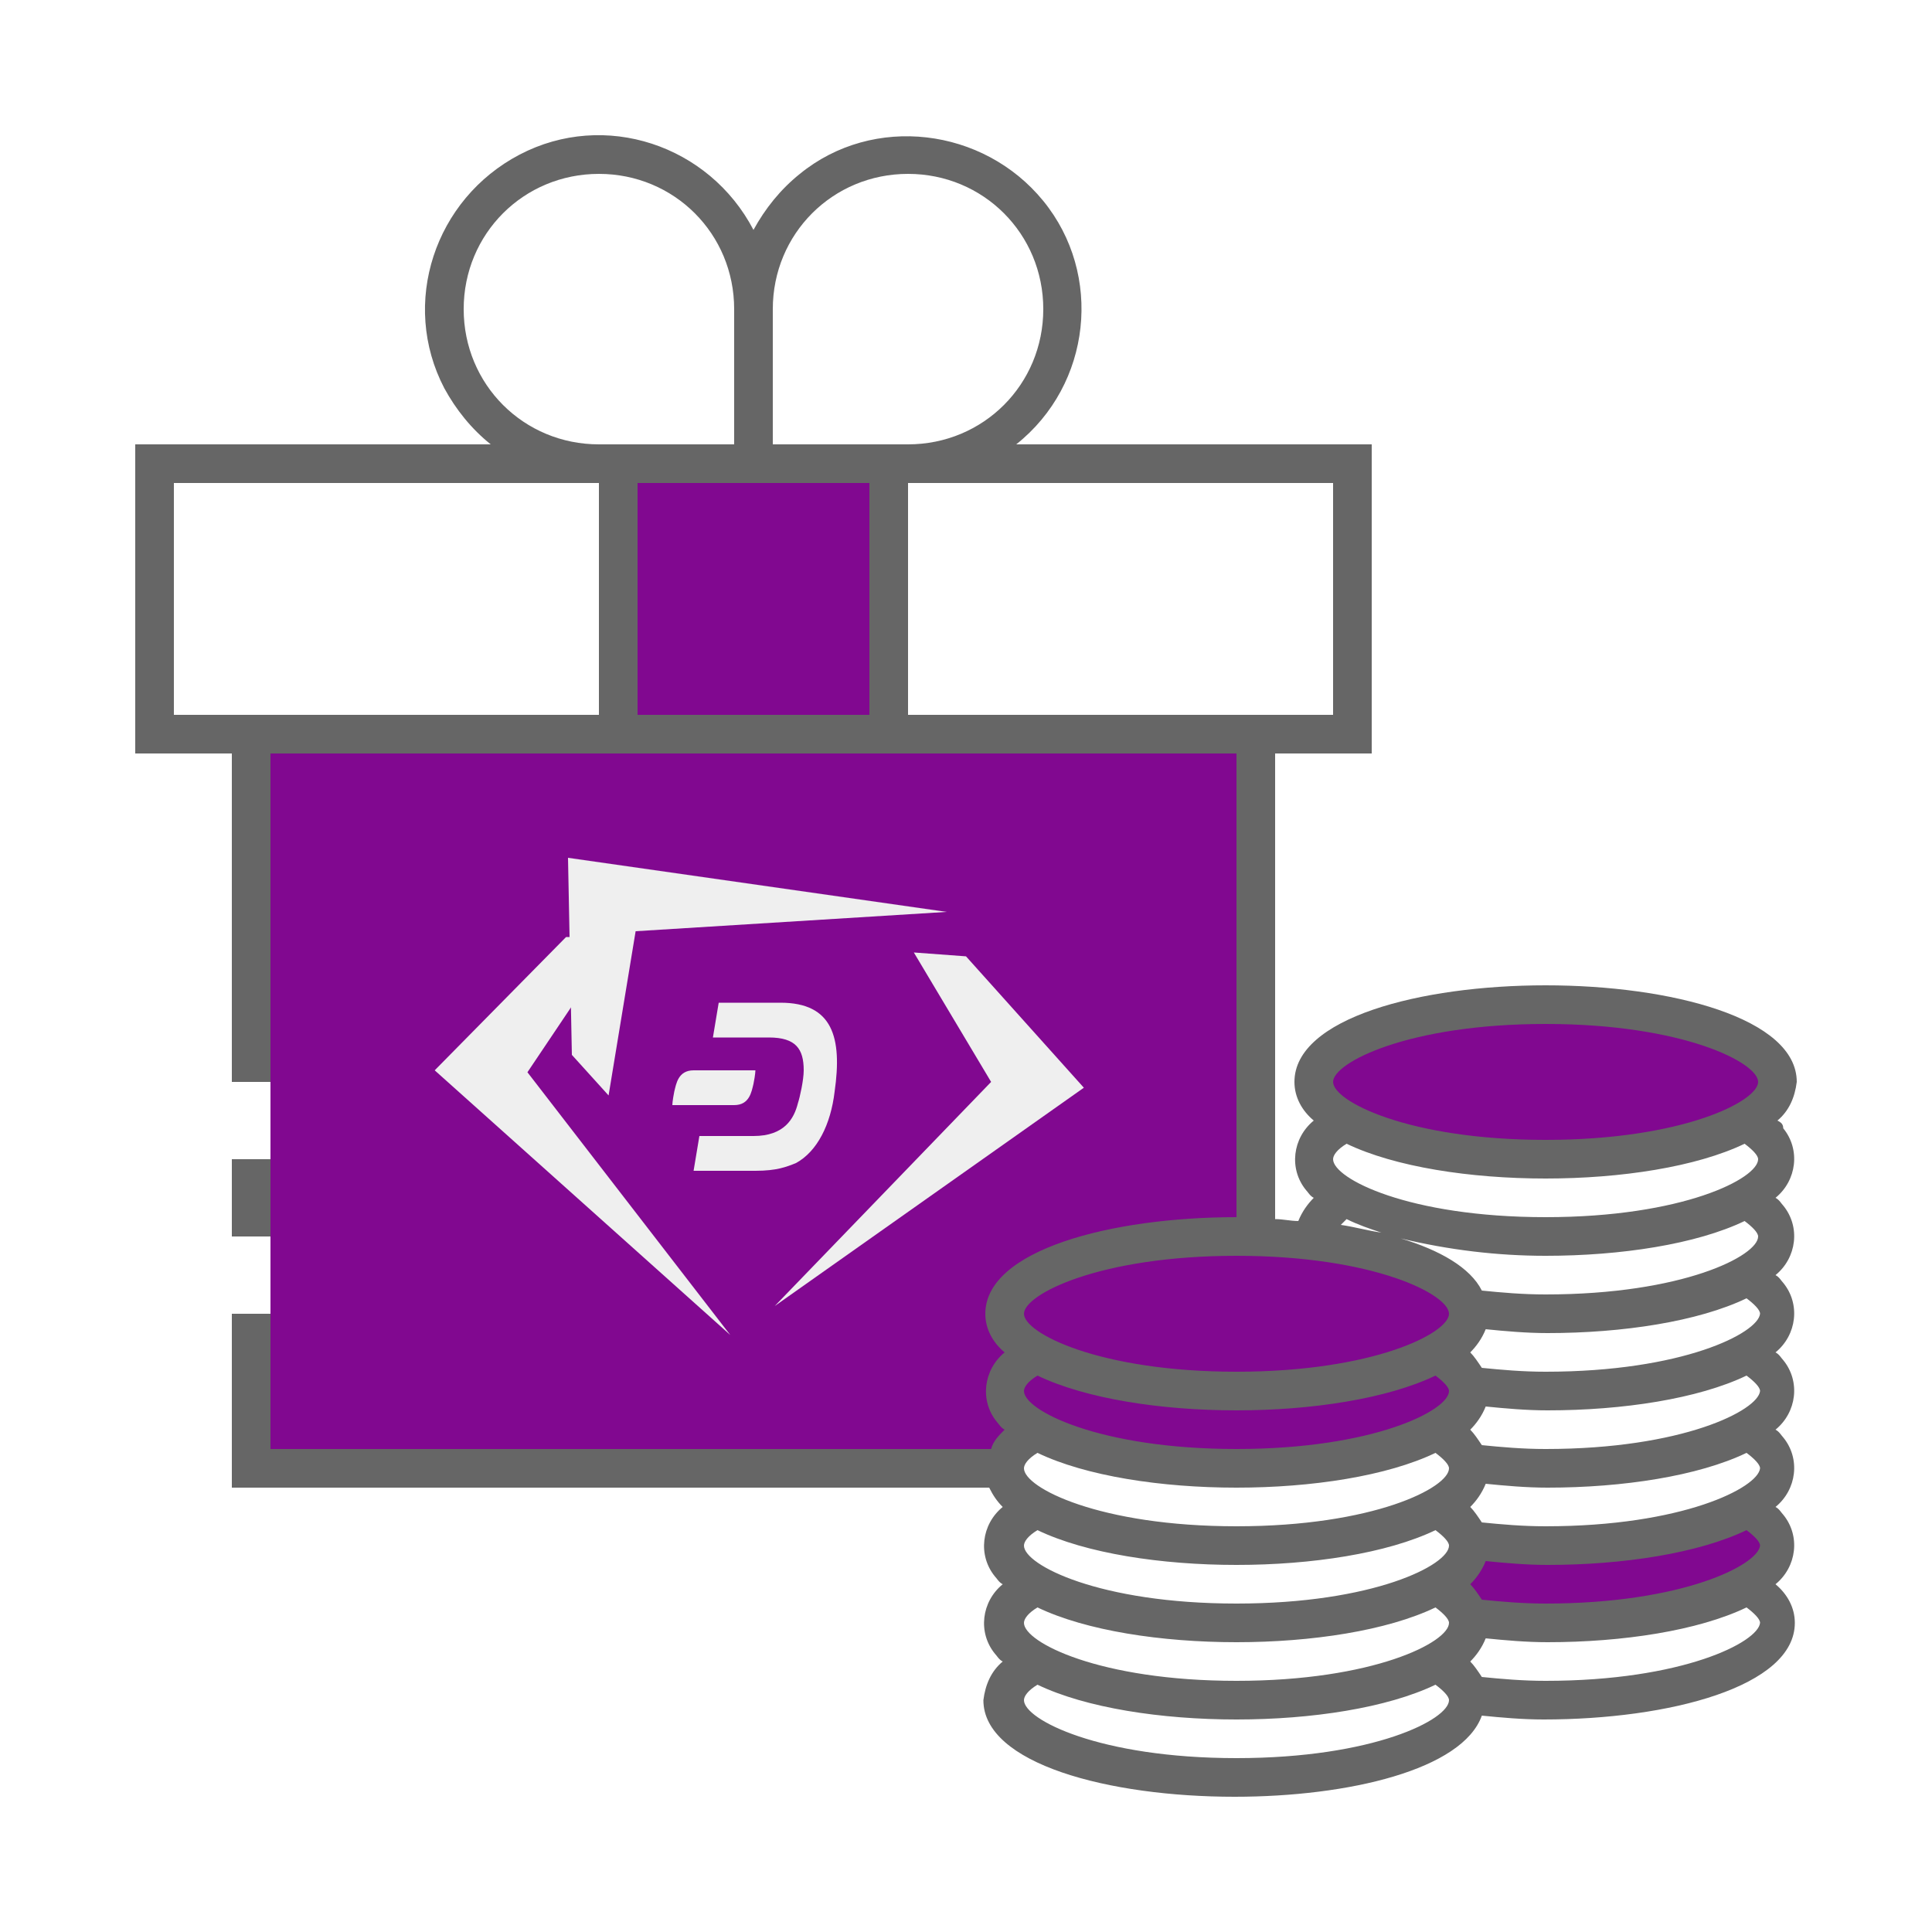
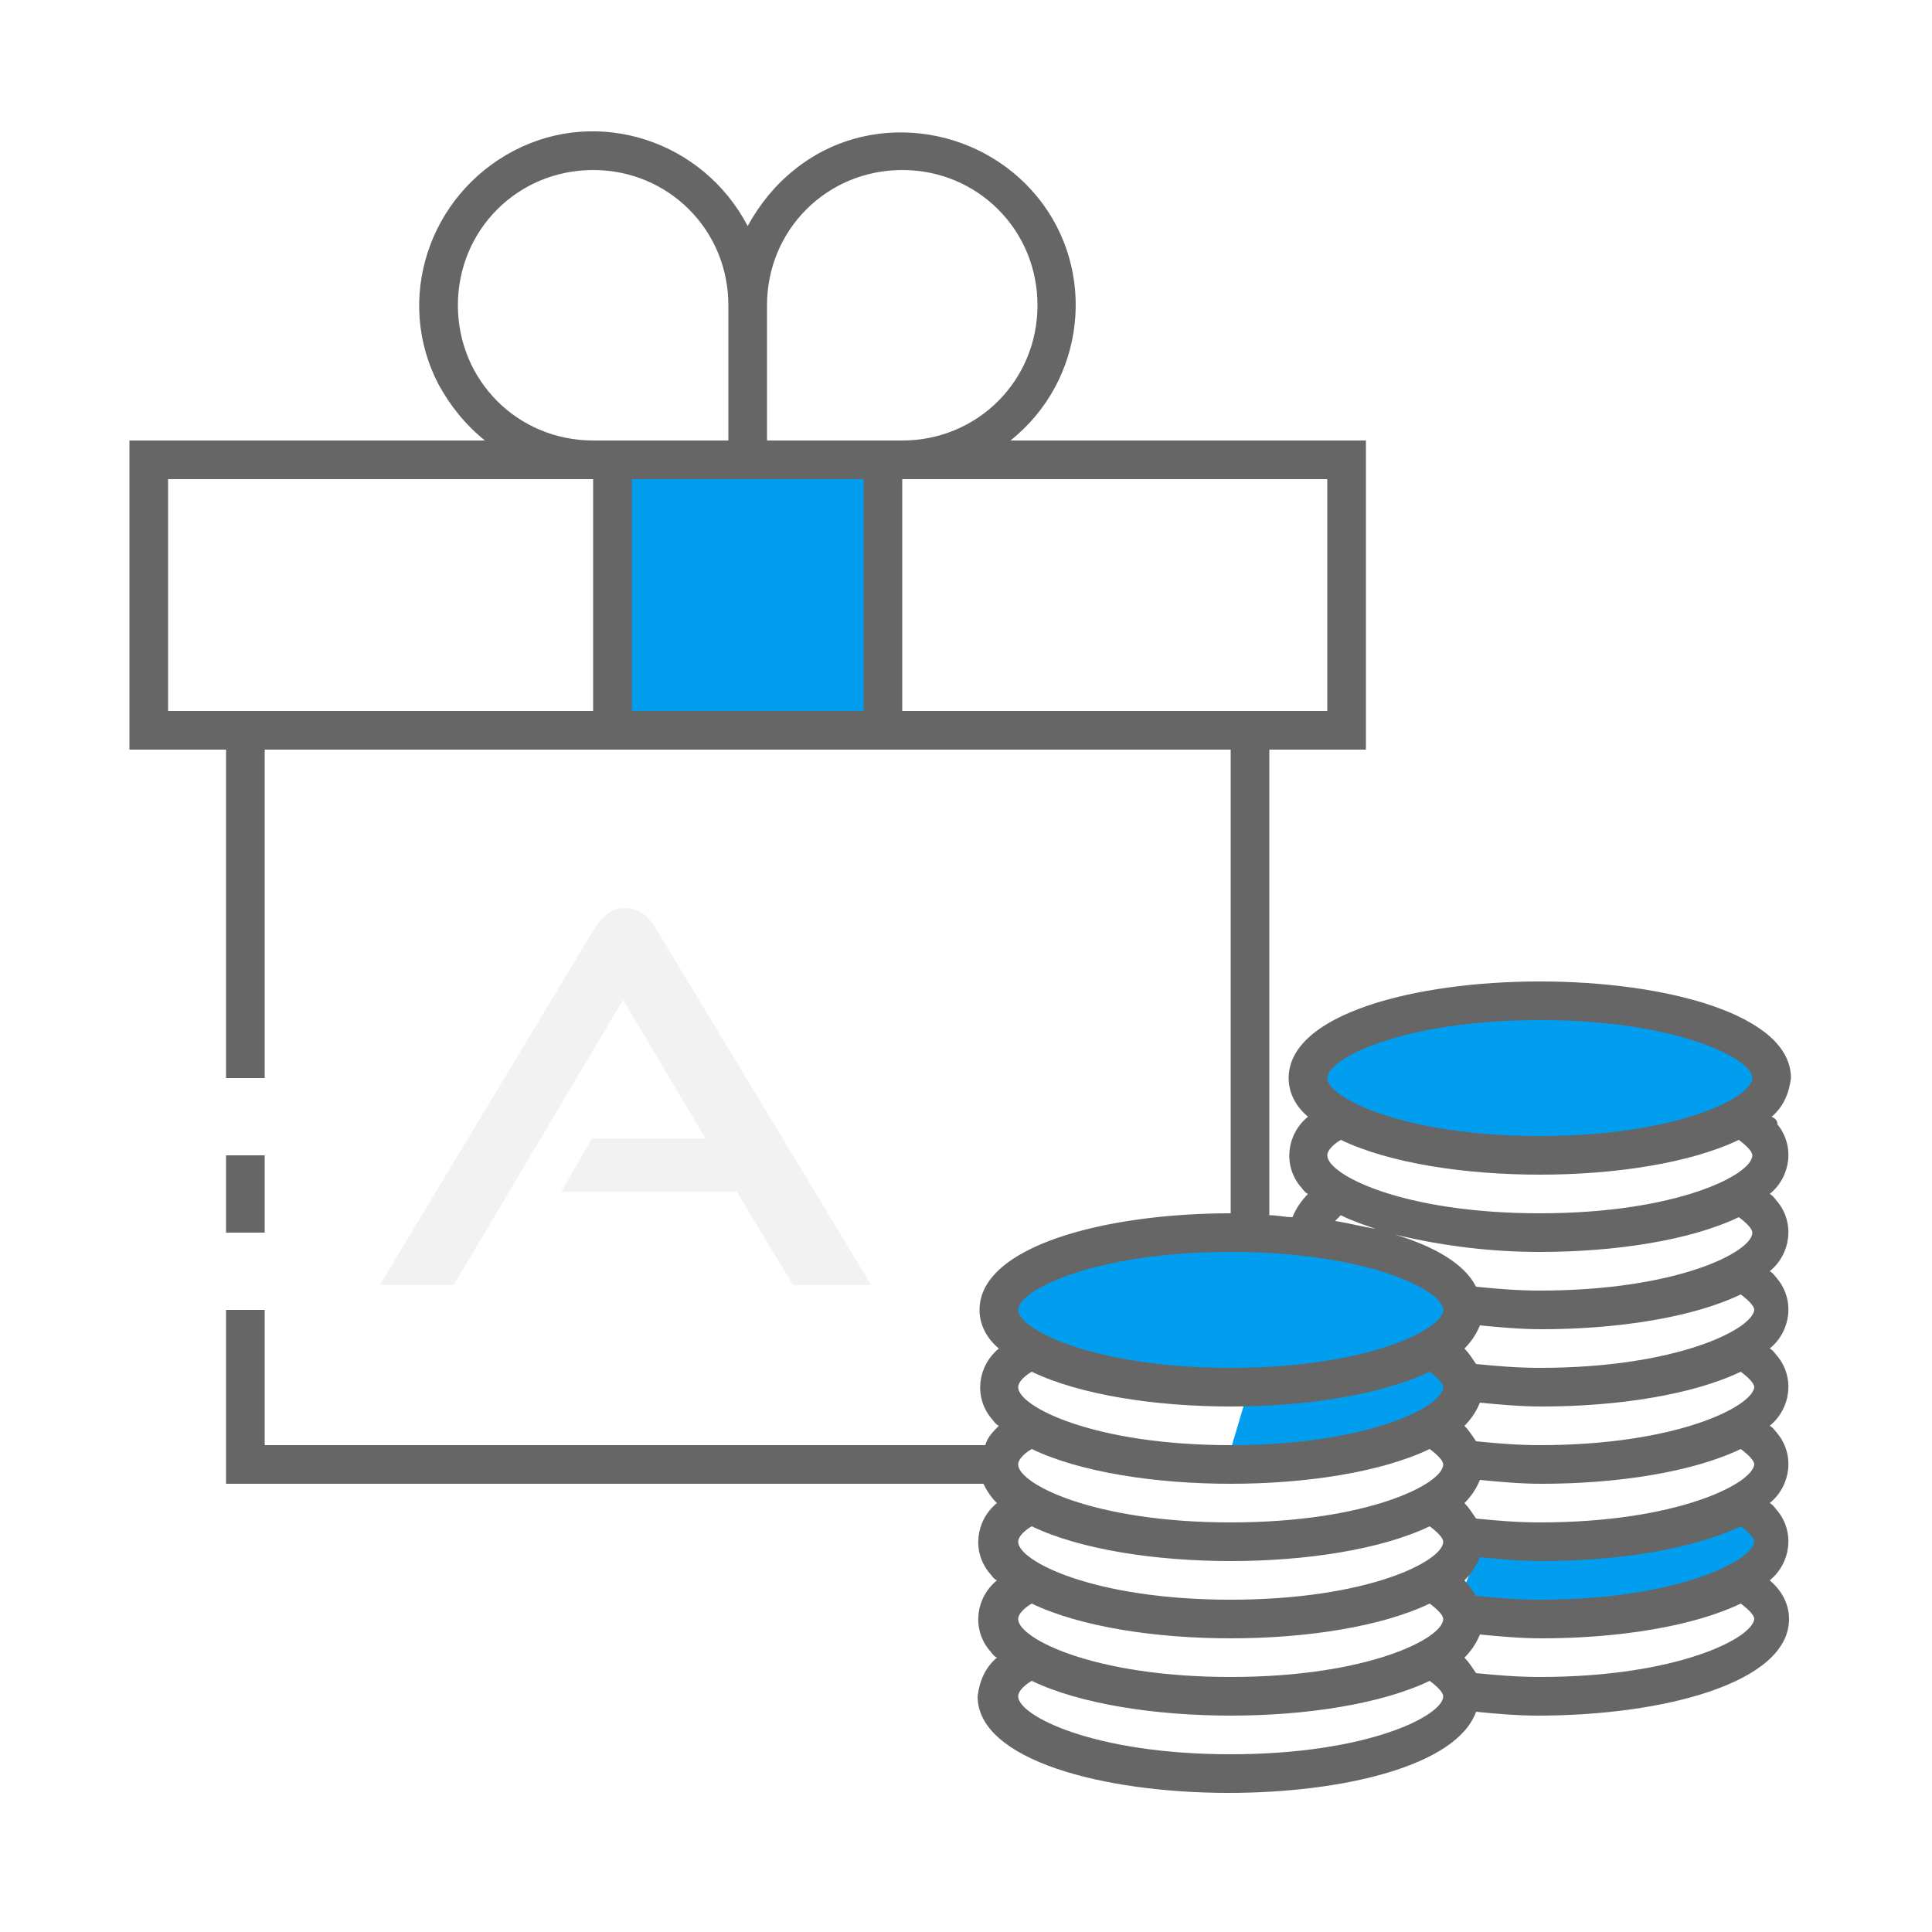
<svg xmlns="http://www.w3.org/2000/svg" version="1.1" id="ic_staking_on" x="0px" y="0px" viewBox="0 0 100 100" style="enable-background:new 0 0 100 100;" xml:space="preserve">
-   <style type="text/css">
- 	.st0{fill:#810890;}
+   <defs id="defs34">
+     <pattern id="EMFhbasepattern" patternUnits="userSpaceOnUse" width="6" height="6" x="0" y="0" />
+   </defs>
+   <style type="text/css" id="style2">
+ 	.st0{fill:#2EA1FF;}
	.st1{fill:#666666;}
	.st2{fill:#EFEFEF;}
</style>
-   <polygon class="st0" points="76.7,79.8 79.4,79.8 84.3,79.8 88.2,79 90.4,78.2 91.4,79.2 92,80.7 90.1,83 83.5,83.6 78.8,84.1   77.3,83.7 75.7,82.4 " />
-   <path class="st0" d="M64.6,72l8.7-1l1-0.8l1.4,2.4l-3.5,1.9c0,0-4.8,1.7-5,1.5s-3.7-0.3-3.7-0.3" />
-   <rect x="14" y="39" class="st0" width="50.6" height="36" />
+   <polygon class="st0" points="76.7,79.8 79.4,79.8 84.3,79.8 88.2,79 90.4,78.2 91.4,79.2 92,80.7 90.1,83 83.5,83.6 78.8,84.1   77.3,83.7 75.7,82.4 " id="polygon4" style="fill:#019def;fill-opacity:1" />
+   <path class="st0" d="M64.6,72l8.7-1l1-0.8l1.4,2.4l-3.5,1.9c0,0-4.8,1.7-5,1.5s-3.7-0.3-3.7-0.3" id="path6" style="fill:#019def;fill-opacity:1" />
  <g id="Group_9018">
-     <g id="Group_9016">
-       <ellipse id="Ellipse_613" class="st0" cx="80" cy="56" rx="12" ry="4" />
-       <ellipse id="Ellipse_614" class="st0" cx="64" cy="68" rx="12" ry="4" />
-       <path id="Rectangle_4669" class="st0" d="M32,24h14v14H32V24z" />
+     <g id="Group_9016" style="fill:#019def;fill-opacity:1">
+       <path id="Ellipse_613" style="fill:#019def;fill-opacity:1" d="M 92,56 A 12,4 0 0 1 80,60 12,4 0 0 1 68,56 12,4 0 0 1 80,52 12,4 0 0 1 92,56 Z" class="st0" />
+       <path id="Ellipse_614" style="fill:#019def;fill-opacity:1" d="M 76,68 A 12,4 0 0 1 64,72 12,4 0 0 1 52,68 12,4 0 0 1 64,64 12,4 0 0 1 76,68 Z" class="st0" />
+       <path id="Rectangle_4669" class="st0" d="M32,24h14v14H32V24z" style="fill:#019def;fill-opacity:1" />
    </g>
-     <g id="Group_9017">
-       <path id="Rectangle_4670" class="st1" d="M12,60h2v4h-2V60z" />
-       <path id="Path_18975" class="st1" d="M92,58c0.6-0.5,0.9-1.2,1-2c0-3.3-6.5-5-13-5s-13,1.7-13,5c0,0.8,0.4,1.5,1,2    c-1.1,0.9-1.3,2.5-0.4,3.6c0.1,0.1,0.2,0.3,0.4,0.4c-0.3,0.3-0.6,0.7-0.8,1.2c-0.4,0-0.8-0.1-1.2-0.1V39h5V23H52.6    c3.9-3.1,4.5-8.8,1.4-12.6S45.2,5.9,41.4,9c-1,0.8-1.8,1.8-2.4,2.9C36.7,7.5,31.3,5.7,26.9,8s-6.2,7.7-3.9,12.1    c0.6,1.1,1.4,2.1,2.4,2.9H7v16h5v17h2V39h50v24c-6.5,0-13,1.7-13,5c0,0.8,0.4,1.5,1,2c-1.1,0.9-1.3,2.5-0.4,3.6    c0.1,0.1,0.2,0.3,0.4,0.4c-0.3,0.3-0.6,0.6-0.7,1H14v-7h-2v9h39.2c0.2,0.4,0.4,0.7,0.7,1c-1.1,0.9-1.3,2.5-0.4,3.6    c0.1,0.1,0.2,0.3,0.4,0.4c-1.1,0.9-1.3,2.5-0.4,3.6c0.1,0.1,0.2,0.3,0.4,0.4c-0.6,0.5-0.9,1.2-1,2c0,3.3,6.5,5,13,5    c5.9,0,11.8-1.4,12.8-4.2c1,0.1,2.1,0.2,3.2,0.2c6.5,0,13-1.7,13-5c0-0.8-0.4-1.5-1-2c1.1-0.9,1.3-2.5,0.4-3.6    c-0.1-0.1-0.2-0.3-0.4-0.4c1.1-0.9,1.3-2.5,0.4-3.6c-0.1-0.1-0.2-0.3-0.4-0.4c1.1-0.9,1.3-2.5,0.4-3.6c-0.1-0.1-0.2-0.3-0.4-0.4    c1.1-0.9,1.3-2.5,0.4-3.6c-0.1-0.1-0.2-0.3-0.4-0.4c1.1-0.9,1.3-2.5,0.4-3.6c-0.1-0.1-0.2-0.3-0.4-0.4c1.1-0.9,1.3-2.5,0.4-3.6    C92.3,58.2,92.2,58.1,92,58z M31,37H9V25h22V37z M24,16c0-3.9,3.1-7,7-7s7,3.1,7,7v7h-7C27.1,23,24,19.9,24,16z M45,37H33V25h12    V37z M40,23v-7c0-3.9,3.1-7,7-7s7,3.1,7,7s-3.1,7-7,7H40z M47,37V25h22v12H47z M51,76c0,0.2,0,0.3,0.1,0.5C51,76.3,51,76.2,51,76z     M64,91c-7.1,0-11-2-11-3c0-0.2,0.2-0.5,0.7-0.8C56.2,88.4,60.1,89,64,89s7.8-0.6,10.3-1.8c0.4,0.3,0.7,0.6,0.7,0.8    C75,89,71.1,91,64,91z M64,87c-7.1,0-11-2-11-3c0-0.2,0.2-0.5,0.7-0.8C56.2,84.4,60.1,85,64,85s7.8-0.6,10.3-1.8    c0.4,0.3,0.7,0.6,0.7,0.8C75,85,71.1,87,64,87z M64,83c-7.1,0-11-2-11-3c0-0.2,0.2-0.5,0.7-0.8C56.2,80.4,60.1,81,64,81    s7.8-0.6,10.3-1.8c0.4,0.3,0.7,0.6,0.7,0.8C75,81,71.1,83,64,83z M64,79c-7.1,0-11-2-11-3c0-0.2,0.2-0.5,0.7-0.8    C56.2,76.4,60.1,77,64,77s7.8-0.6,10.3-1.8c0.4,0.3,0.7,0.6,0.7,0.8C75,77,71.1,79,64,79z M64,75c-7.1,0-11-2-11-3    c0-0.2,0.2-0.5,0.7-0.8C56.2,72.4,60.1,73,64,73s7.8-0.6,10.3-1.8c0.4,0.3,0.7,0.6,0.7,0.8C75,73,71.1,75,64,75z M64,71    c-7.1,0-11-2-11-3s3.9-3,11-3s11,2,11,3S71.1,71,64,71z M80,87c-1.2,0-2.3-0.1-3.3-0.2c-0.2-0.3-0.4-0.6-0.6-0.8    c0.3-0.3,0.6-0.7,0.8-1.2c1,0.1,2.1,0.2,3.2,0.2c3.9,0,7.8-0.6,10.3-1.8c0.4,0.3,0.7,0.6,0.7,0.8C91,85,87.1,87,80,87z M80,83    c-1.2,0-2.3-0.1-3.3-0.2c-0.2-0.3-0.4-0.6-0.6-0.8c0.3-0.3,0.6-0.7,0.8-1.2c1,0.1,2.1,0.2,3.2,0.2c3.9,0,7.8-0.6,10.3-1.8    c0.4,0.3,0.7,0.6,0.7,0.8C91,81,87.1,83,80,83z M80,79c-1.2,0-2.3-0.1-3.3-0.2c-0.2-0.3-0.4-0.6-0.6-0.8c0.3-0.3,0.6-0.7,0.8-1.2    c1,0.1,2.1,0.2,3.2,0.2c3.9,0,7.8-0.6,10.3-1.8c0.4,0.3,0.7,0.6,0.7,0.8C91,77,87.1,79,80,79z M80,75c-1.2,0-2.3-0.1-3.3-0.2    c-0.2-0.3-0.4-0.6-0.6-0.8c0.3-0.3,0.6-0.7,0.8-1.2c1,0.1,2.1,0.2,3.2,0.2c3.9,0,7.8-0.6,10.3-1.8c0.4,0.3,0.7,0.6,0.7,0.8    C91,73,87.1,75,80,75z M80,71c-1.2,0-2.3-0.1-3.3-0.2c-0.2-0.3-0.4-0.6-0.6-0.8c0.3-0.3,0.6-0.7,0.8-1.2c1,0.1,2.1,0.2,3.2,0.2    c3.9,0,7.8-0.6,10.3-1.8c0.4,0.3,0.7,0.6,0.7,0.8C91,69,87.1,71,80,71z M80,67c-1.2,0-2.3-0.1-3.3-0.2c-0.6-1.2-2.2-2.1-4.2-2.7    c2.5,0.6,5,0.9,7.5,0.9c3.9,0,7.8-0.6,10.3-1.8c0.4,0.3,0.7,0.6,0.7,0.8C91,65,87.1,67,80,67z M69.4,63.4c0.1-0.1,0.2-0.2,0.3-0.3    c0.6,0.3,1.2,0.5,1.8,0.7C70.8,63.7,70.1,63.5,69.4,63.4z M80,63c-7.1,0-11-2-11-3c0-0.2,0.2-0.5,0.7-0.8C72.2,60.4,76.1,61,80,61    s7.8-0.6,10.3-1.8c0.4,0.3,0.7,0.6,0.7,0.8C91,61,87.1,63,80,63z M80,59c-7.1,0-11-2-11-3s3.9-3,11-3s11,2,11,3S87.1,59,80,59z" />
+     <g id="Group_9017" transform="translate(-0.3,-0.2)">
+       <path id="Rectangle_4670" class="st1" d="m 12,60 h 2 v 4 h -2 z" />
+       <path id="Path_18975" class="st1" d="m 92,58 c 0.6,-0.5 0.9,-1.2 1,-2 0,-3.3 -6.5,-5 -13,-5 -6.5,0 -13,1.7 -13,5 0,0.8 0.4,1.5 1,2 -1.1,0.9 -1.3,2.5 -0.4,3.6 0.1,0.1 0.2,0.3 0.4,0.4 -0.3,0.3 -0.6,0.7 -0.8,1.2 -0.4,0 -0.8,-0.1 -1.2,-0.1 V 39 h 5 V 23 H 52.6 C 56.5,19.9 57.1,14.2 54,10.4 50.9,6.6 45.2,5.9 41.4,9 40.4,9.8 39.6,10.8 39,11.9 36.7,7.5 31.3,5.7 26.9,8 c -4.4,2.3 -6.2,7.7 -3.9,12.1 0.6,1.1 1.4,2.1 2.4,2.9 H 7 v 16 h 5 v 17 h 2 V 39 h 50 v 24 c -6.5,0 -13,1.7 -13,5 0,0.8 0.4,1.5 1,2 -1.1,0.9 -1.3,2.5 -0.4,3.6 0.1,0.1 0.2,0.3 0.4,0.4 -0.3,0.3 -0.6,0.6 -0.7,1 H 14 v -7 h -2 v 9 h 39.2 c 0.2,0.4 0.4,0.7 0.7,1 -1.1,0.9 -1.3,2.5 -0.4,3.6 0.1,0.1 0.2,0.3 0.4,0.4 -1.1,0.9 -1.3,2.5 -0.4,3.6 0.1,0.1 0.2,0.3 0.4,0.4 -0.6,0.5 -0.9,1.2 -1,2 0,3.3 6.5,5 13,5 5.9,0 11.8,-1.4 12.8,-4.2 1,0.1 2.1,0.2 3.2,0.2 6.5,0 13,-1.7 13,-5 0,-0.8 -0.4,-1.5 -1,-2 1.1,-0.9 1.3,-2.5 0.4,-3.6 C 92.2,78.3 92.1,78.1 91.9,78 93,77.1 93.2,75.5 92.3,74.4 92.2,74.3 92.1,74.1 91.9,74 93,73.1 93.2,71.5 92.3,70.4 92.2,70.3 92.1,70.1 91.9,70 93,69.1 93.2,67.5 92.3,66.4 92.2,66.3 92.1,66.1 91.9,66 93,65.1 93.2,63.5 92.3,62.4 92.2,62.3 92.1,62.1 91.9,62 93,61.1 93.2,59.5 92.3,58.4 92.3,58.2 92.2,58.1 92,58 Z M 31,37 H 9 V 25 H 31 Z M 24,16 c 0,-3.9 3.1,-7 7,-7 3.9,0 7,3.1 7,7 v 7 h -7 c -3.9,0 -7,-3.1 -7,-7 z M 45,37 H 33 V 25 H 45 Z M 40,23 v -7 c 0,-3.9 3.1,-7 7,-7 3.9,0 7,3.1 7,7 0,3.9 -3.1,7 -7,7 z m 7,14 V 25 h 22 v 12 z m 4,39 c 0,0.2 0,0.3 0.1,0.5 C 51,76.3 51,76.2 51,76 Z m 13,15 c -7.1,0 -11,-2 -11,-3 0,-0.2 0.2,-0.5 0.7,-0.8 2.5,1.2 6.4,1.8 10.3,1.8 3.9,0 7.8,-0.6 10.3,-1.8 0.4,0.3 0.7,0.6 0.7,0.8 0,1 -3.9,3 -11,3 z m 0,-4 c -7.1,0 -11,-2 -11,-3 0,-0.2 0.2,-0.5 0.7,-0.8 2.5,1.2 6.4,1.8 10.3,1.8 3.9,0 7.8,-0.6 10.3,-1.8 0.4,0.3 0.7,0.6 0.7,0.8 0,1 -3.9,3 -11,3 z m 0,-4 c -7.1,0 -11,-2 -11,-3 0,-0.2 0.2,-0.5 0.7,-0.8 2.5,1.2 6.4,1.8 10.3,1.8 3.9,0 7.8,-0.6 10.3,-1.8 0.4,0.3 0.7,0.6 0.7,0.8 0,1 -3.9,3 -11,3 z m 0,-4 c -7.1,0 -11,-2 -11,-3 0,-0.2 0.2,-0.5 0.7,-0.8 2.5,1.2 6.4,1.8 10.3,1.8 3.9,0 7.8,-0.6 10.3,-1.8 0.4,0.3 0.7,0.6 0.7,0.8 0,1 -3.9,3 -11,3 z m 0,-4 c -7.1,0 -11,-2 -11,-3 0,-0.2 0.2,-0.5 0.7,-0.8 2.5,1.2 6.4,1.8 10.3,1.8 3.9,0 7.8,-0.6 10.3,-1.8 0.4,0.3 0.7,0.6 0.7,0.8 0,0.798 -2.481,2.231 -7.088,2.779 C 66.743,74.918 65.437,75 64,75 Z m 0,-4 c -7.1,0 -11,-2 -11,-3 0,-1 3.9,-3 11,-3 7.1,0 11,2 11,3 0,1 -3.9,3 -11,3 z m 16,16 c -1.2,0 -2.3,-0.1 -3.3,-0.2 -0.2,-0.3 -0.4,-0.6 -0.6,-0.8 0.3,-0.3 0.6,-0.7 0.8,-1.2 1,0.1 2.1,0.2 3.2,0.2 3.9,0 7.8,-0.6 10.3,-1.8 0.4,0.3 0.7,0.6 0.7,0.8 -0.1,1 -4,3 -11.1,3 z m 0,-4 c -1.2,0 -2.3,-0.1 -3.3,-0.2 -0.2,-0.3 -0.4,-0.6 -0.6,-0.8 0.3,-0.3 0.6,-0.7 0.8,-1.2 1,0.1 2.1,0.2 3.2,0.2 3.9,0 7.8,-0.6 10.3,-1.8 0.4,0.3 0.7,0.6 0.7,0.8 -0.071,0.71 -2.055,1.923 -5.738,2.567 -0.666,0.117 -1.388,0.215 -2.163,0.288 C 82.218,82.947 81.151,83 80,83 Z m 0,-4 c -1.2,0 -2.3,-0.1 -3.3,-0.2 -0.2,-0.3 -0.4,-0.6 -0.6,-0.8 0.3,-0.3 0.6,-0.7 0.8,-1.2 1,0.1 2.1,0.2 3.2,0.2 3.9,0 7.8,-0.6 10.3,-1.8 0.4,0.3 0.7,0.6 0.7,0.8 -0.1,1 -4,3 -11.1,3 z m 0,-4 c -1.2,0 -2.3,-0.1 -3.3,-0.2 -0.2,-0.3 -0.4,-0.6 -0.6,-0.8 0.3,-0.3 0.6,-0.7 0.8,-1.2 1,0.1 2.1,0.2 3.2,0.2 3.9,0 7.8,-0.6 10.3,-1.8 0.4,0.3 0.7,0.6 0.7,0.8 -0.1,1 -4,3 -11.1,3 z m 0,-4 c -1.2,0 -2.3,-0.1 -3.3,-0.2 -0.2,-0.3 -0.4,-0.6 -0.6,-0.8 0.3,-0.3 0.6,-0.7 0.8,-1.2 1,0.1 2.1,0.2 3.2,0.2 3.9,0 7.8,-0.6 10.3,-1.8 0.4,0.3 0.7,0.6 0.7,0.8 -0.1,1 -4,3 -11.1,3 z m 0,-4 c -1.2,0 -2.3,-0.1 -3.3,-0.2 -0.6,-1.2 -2.2,-2.1 -4.2,-2.7 2.5,0.6 5,0.9 7.5,0.9 3.9,0 7.8,-0.6 10.3,-1.8 0.4,0.3 0.7,0.6 0.7,0.8 0,1 -3.9,3 -11,3 z m -10.6,-3.6 0.3,-0.3 c 0.6,0.3 1.2,0.5 1.8,0.7 -0.7,-0.1 -1.4,-0.3 -2.1,-0.4 z M 80,63 c -7.1,0 -11,-2 -11,-3 0,-0.2 0.2,-0.5 0.7,-0.8 2.5,1.2 6.4,1.8 10.3,1.8 3.9,0 7.8,-0.6 10.3,-1.8 0.4,0.3 0.7,0.6 0.7,0.8 0,1 -3.9,3 -11,3 z m 0,-4 c -7.1,0 -11,-2 -11,-3 0,-1 3.9,-3 11,-3 7.1,0 11,2 11,3 0,1 -3.9,3 -11,3 z" />
    </g>
  </g>
-   <g>
-     <path class="st2" d="M32,48.5l-2.7,0l-6.8,6.9l15.3,13.7c0,0,0,0,0,0L27.3,55.5" />
-     <path class="st2" d="M47.3,49.3l2.7,0.2l6.1,6.8L40.1,67.6c0,0,0,0,0,0L51.3,56" />
-     <path class="st2" d="M31.5,56.7l-1.9-2.1l-0.2-10.2l19.6,2.8c0,0,0,0,0,0l-16.1,1" />
-     <g>
-       <path class="st2" d="M40.4,51.9h-3.2l-0.3,1.8l2.9,0c1.4,0,1.8,0.6,1.8,1.7c0,0.5-0.2,1.4-0.3,1.7c-0.2,0.8-0.7,1.7-2.3,1.7    l-2.8,0l-0.3,1.8h3.2c1.1,0,1.6-0.2,2.1-0.4c1.1-0.6,1.8-2,2-3.7C43.6,53.7,43.1,51.9,40.4,51.9" />
-       <path class="st2" d="M35.9,55.4c-0.8,0-0.9,0.7-1,1.1c-0.1,0.5-0.1,0.7-0.1,0.7H38c0.8,0,0.9-0.7,1-1.1c0.1-0.5,0.1-0.7,0.1-0.7    H35.9z" />
-     </g>
-   </g>
+   <path style="fill:#f2f2f2;fill-opacity:1;fill-rule:nonzero;stroke:none;stroke-width:0.11" d="m 41.046,66.513 c -2.908,-4.822 -2.908,-4.822 -2.908,-4.822 -9.092,0 -9.092,0 -9.092,0 1.583,-2.761 1.583,-2.761 1.583,-2.761 5.889,0 5.889,0 5.889,0 -4.27,-7.178 -4.27,-7.178 -4.27,-7.178 -8.761,14.76 -8.761,14.76 -8.761,14.76 -3.828,0 -3.828,0 -3.828,0 11.079,-18.404 11.079,-18.404 11.079,-18.404 0.405,-0.663 0.883,-1.104 1.62,-1.104 0.773,0 1.215,0.442 1.62,1.104 11.116,18.404 11.116,18.404 11.116,18.404 z" id="path866" />
</svg>
